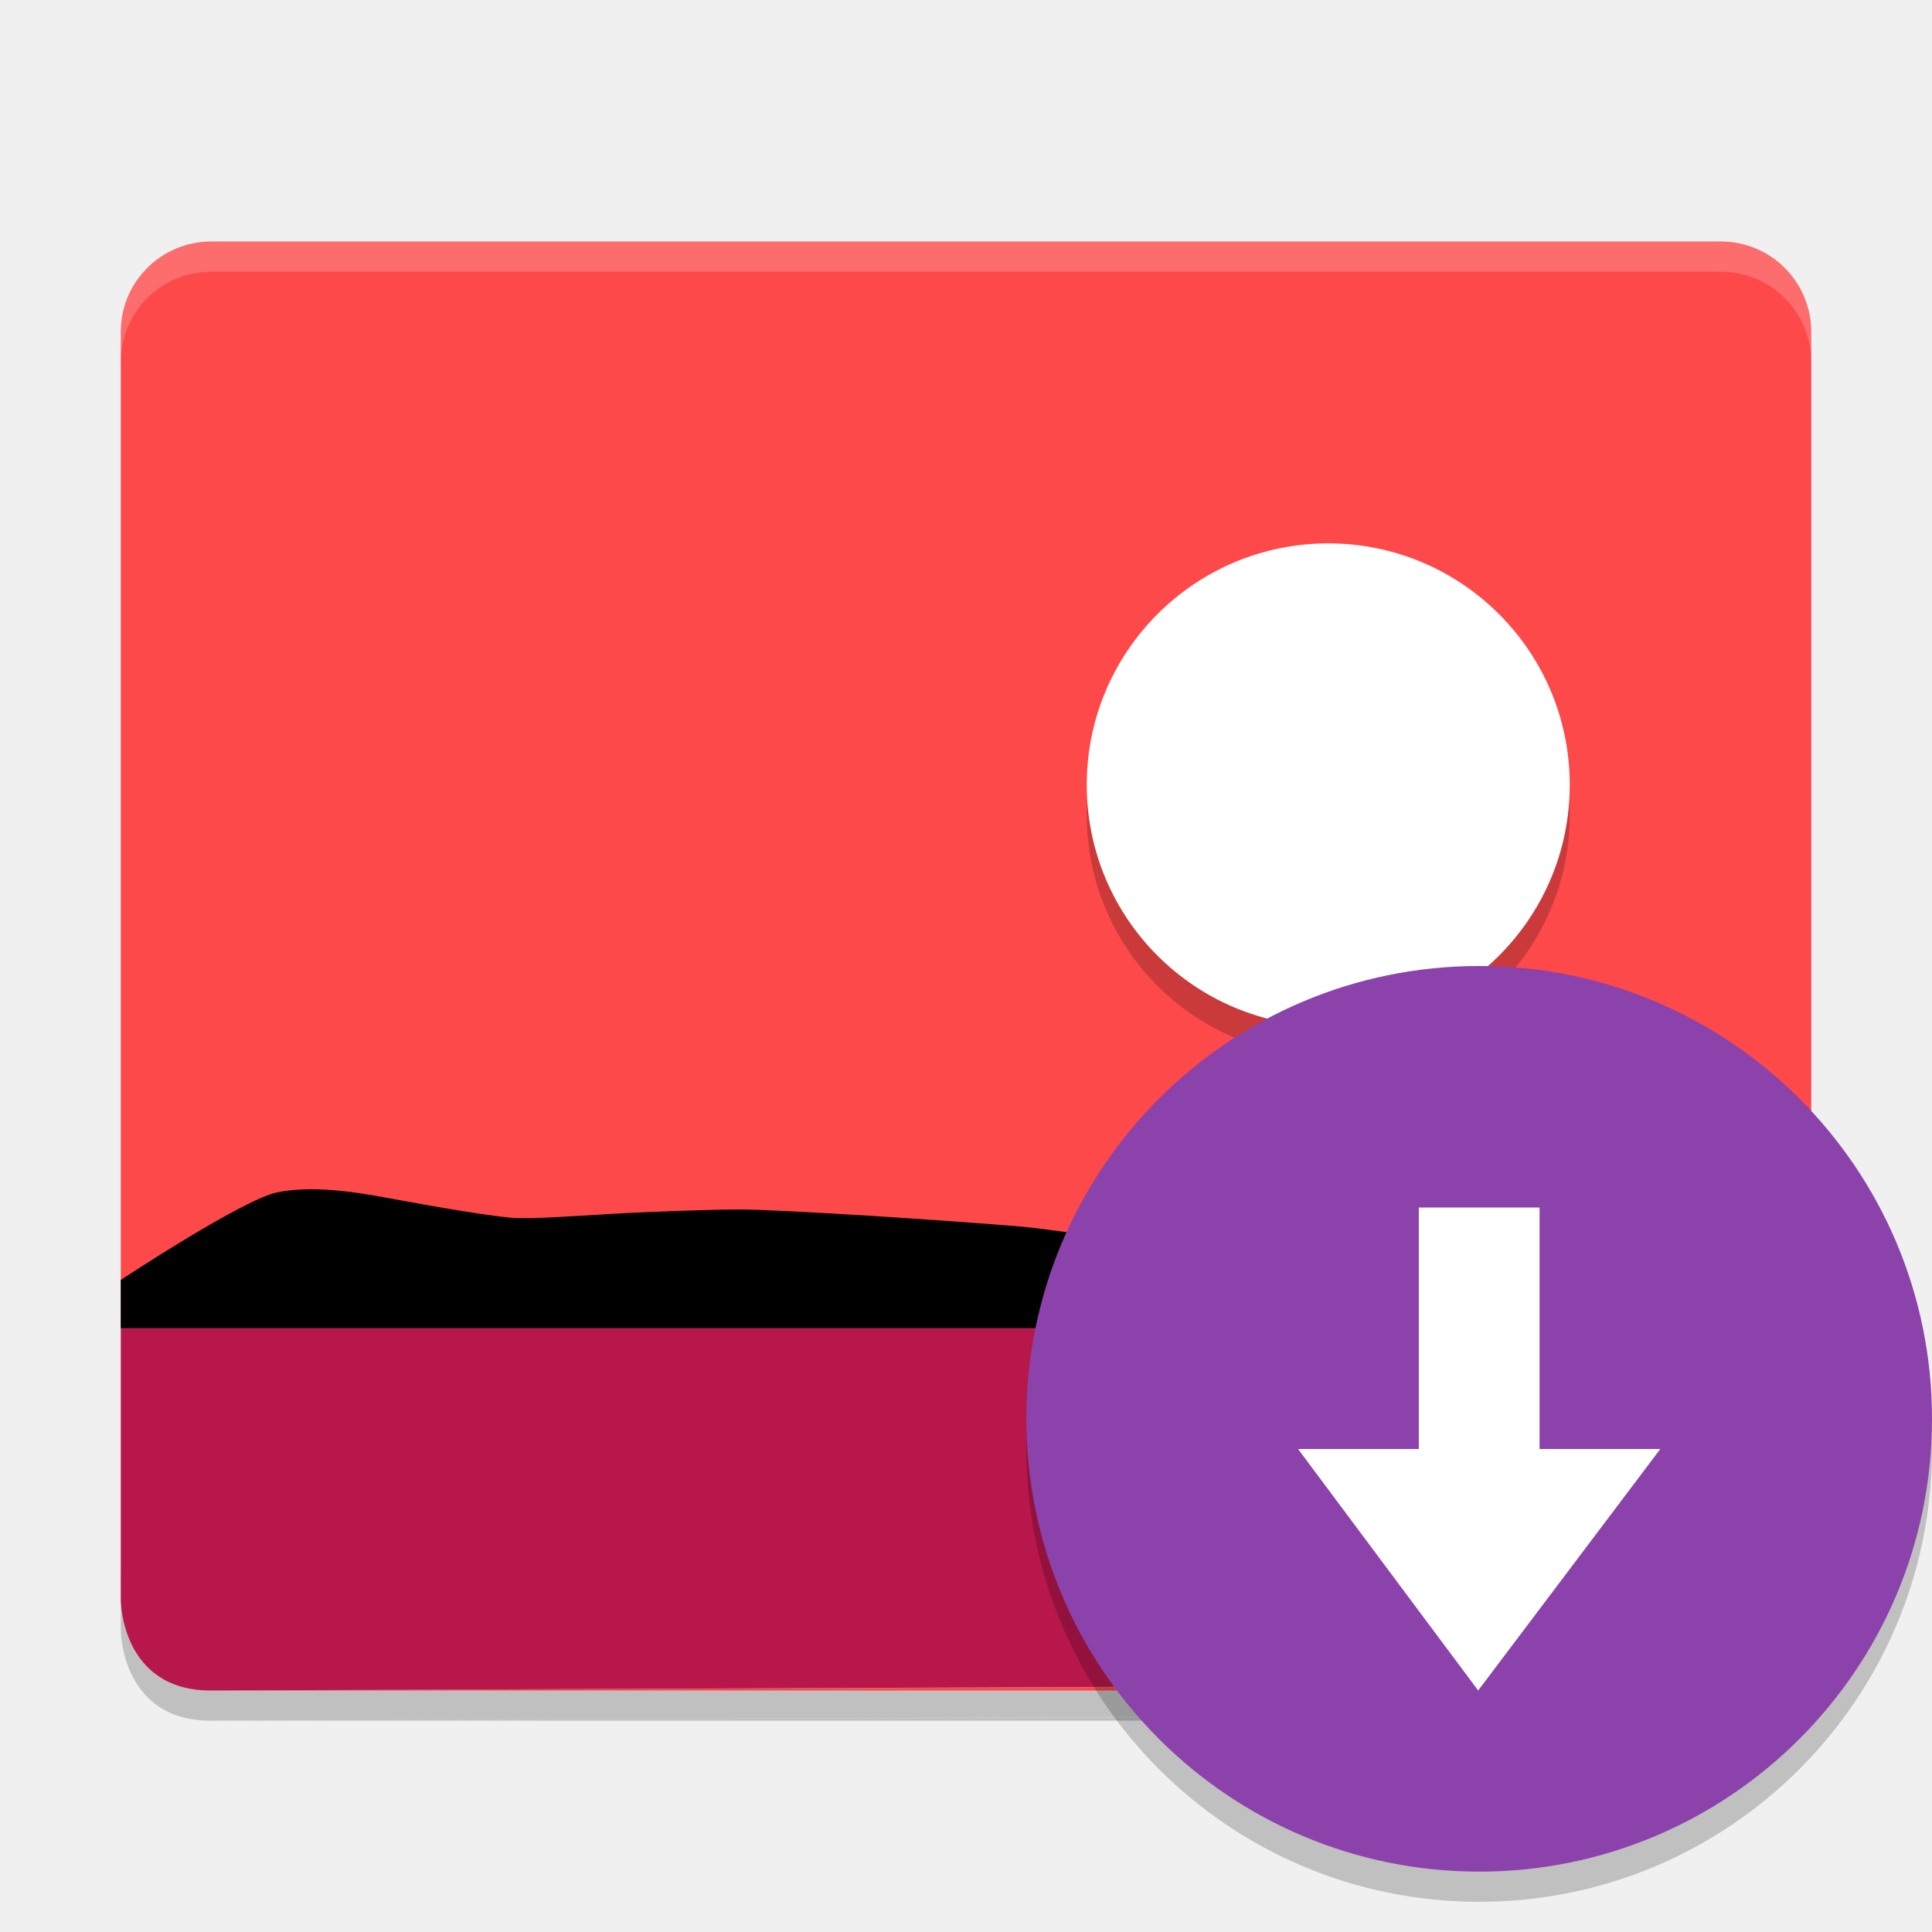
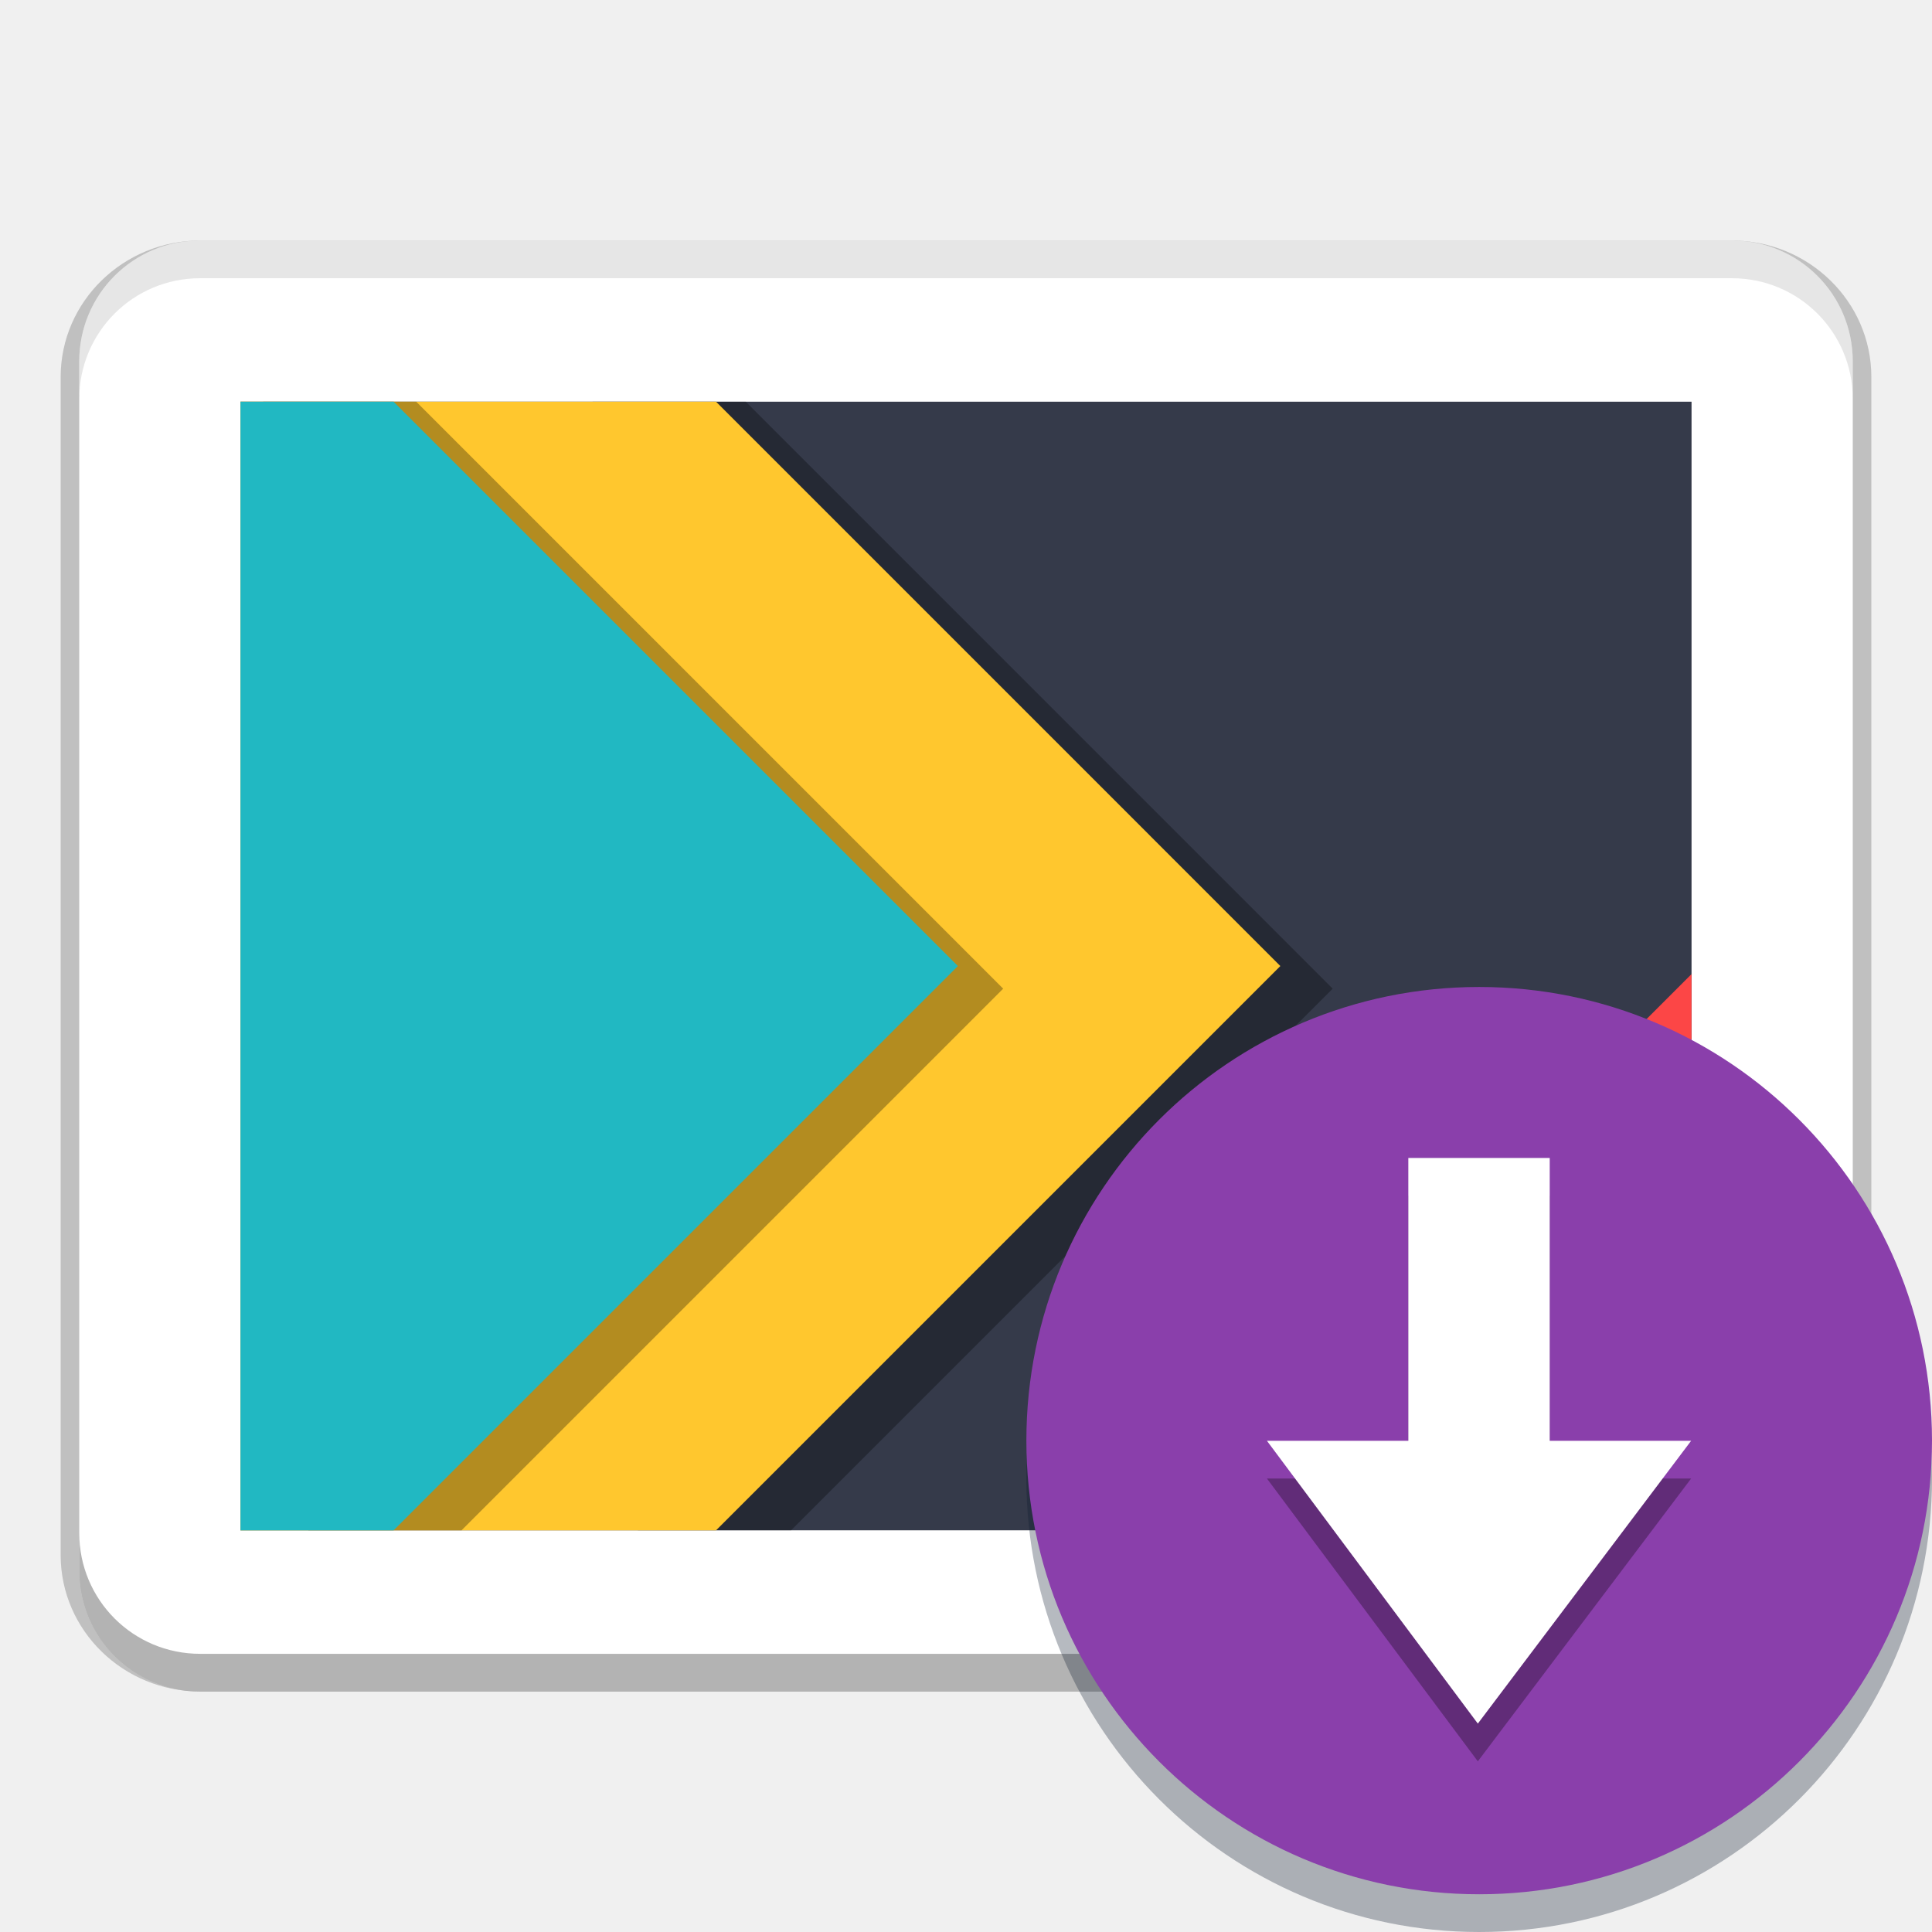
- <svg xmlns="http://www.w3.org/2000/svg" xmlns:xlink="http://www.w3.org/1999/xlink" width="512" height="512" version="1.1" viewBox="0 0 384 384">
+ <svg xmlns="http://www.w3.org/2000/svg" width="512" height="512" version="1.1" viewBox="0 0 384 384">
  <defs>
-     <filter id="alpha" width="100%" height="100%" x="0%" y="0%" filterUnits="objectBoundingBox">
-       <feColorMatrix in="SourceGraphic" type="matrix" values="0 0 0 0 1 0 0 0 0 1 0 0 0 0 1 0 0 0 1 0" />
-     </filter>
-     <mask id="mask0">
-       <g filter="url(#alpha)">
-         <rect width="384" height="384" x="0" y="0" style="fill:rgb(0%,0%,0%);fill-opacity:0.2" />
-       </g>
-     </mask>
-     <clipPath id="clip1">
-       <rect width="384" height="384" x="0" y="0" />
+     <clipPath>
+       <rect width="384" height="384" />
    </clipPath>
-     <g id="surface5" clip-path="url(#clip1)">
-       <path style="fill:rgb(0%,0%,0%)" d="M 24.004 312 L 24.004 324 C 24.004 324 24.004 342.07 42.004 342 L 343.203 340.805 C 352.5 340.77 360 333.316 360 324.004 L 360 312.004 C 360 321.312 352.504 328.773 343.195 328.809 L 41.996 330.008 L 343.125 328.883 C 347.777 328.863 352.09 327.039 355.125 324.008 C 351.836 327.605 347.277 330.008 342 330.008 L 42 330.008 C 24 330.078 24 312.008 24 312.008 Z M 42.004 342 L 342 342 C 347.281 342 351.84 339.598 355.125 336 C 352.09 339.031 347.781 340.855 343.125 340.875 L 42 342.004 Z M 42.004 342" />
+     <clipPath>
+       <rect width="384" height="384" />
+     </clipPath>
+     <clipPath>
+       <rect width="384" height="384" />
+     </clipPath>
+     <clipPath>
+       <rect width="384" height="384" />
+     </clipPath>
+   </defs>
+   <g transform="translate(0 .005)">
+     <g transform="translate(0,7.5e-4)">
+       <path d="m39.785 47.799c-15.237 0-27.729 12.1-27.729 27.124v234.15c0 15.024 12.491 27.124 27.729 27.124h304.43c15.237 0 27.729-12.1 27.729-27.124v-234.15c0-15.024-12.491-27.124-27.729-27.124zm0 7.421h304.43c11.395 0 20.342 8.788 20.342 19.703v234.15c0 10.915-8.947 19.703-20.342 19.703h-304.43c-11.395 0-20.342-8.788-20.342-19.703v-234.15c0-10.915 8.947-19.703 20.342-19.703z" color="#000000" color-rendering="auto" dominant-baseline="auto" image-rendering="auto" opacity=".2" shape-rendering="auto" solid-color="#000000" style="font-feature-settings:normal;font-variant-alternates:normal;font-variant-caps:normal;font-variant-ligatures:normal;font-variant-numeric:normal;font-variant-position:normal;isolation:auto;mix-blend-mode:normal;shape-padding:0;text-decoration-color:#000000;text-decoration-line:none;text-decoration-style:solid;text-indent:0;text-orientation:mixed;text-transform:none;white-space:normal" />
+       <path d="m39.785 47.797c-13.316 0-24.035 10.719-24.035 24.031v240.34c0 13.312 10.719 24.031 24.035 24.031h304.43c13.316 0 24.035-10.719 24.035-24.031v-240.34c0-13.312-10.719-24.031-24.035-24.031z" fill="#fff" />
+       <path d="m39.785 47.797c-13.316 0-24.035 10.719-24.035 24.031v8.012c0-13.312 10.719-24.031 24.035-24.031h304.43c13.316 0 24.035 10.719 24.035 24.031v-8.012c0-13.312-10.719-24.031-24.035-24.031z" fill="#fff" fill-opacity=".2" />
+       <path d="m47.797 79.836h288.41v224.32h-288.41z" fill="#353a4a" />
+       <path d="m117.79 79.84 9 224.32h30.434l91.637-91.637 16.02-16.023-16.02-16.023-100.64-100.64z" opacity=".3" />
+       <path d="m47.797 79.84v224.32h94.523l112.16-112.16-112.16-112.16z" fill="#ffc72e" />
+       <path d="m52.297 79.84 9 224.32h30.434l91.637-91.637 16.02-16.023-16.02-16.023-100.64-100.64z" opacity=".3" />
+       <path d="m47.797 79.84v224.32h30.434l96.137-96.137 16.02-16.023-16.02-16.023-96.137-96.137z" fill="#21b8c2" />
+       <path d="m336.2 193.61-110.55 110.55h110.55z" fill="#fd4747" fill-opacity=".996" />
+       <path transform="scale(.75)" d="m21 406.23v10c0 17.75 14.292 32.043 32.047 32.043h405.91c17.755 0 32.047-14.293 32.047-32.043v-10c0 17.75-14.292 32.043-32.047 32.043h-405.91c-17.755 0-32.047-14.293-32.047-32.043z" opacity=".3" stroke-width="1.333" />
+       <path transform="scale(.75)" d="m53.049 63.725c-17.755 0-32.047 14.291-32.047 32.041v10c0-17.75 14.292-32.041 32.047-32.041h405.91c17.755 0 32.047 14.291 32.047 32.041v-10c0-17.75-14.292-32.041-32.047-32.041z" opacity=".1" stroke-width="1.333" />
    </g>
-     <mask id="mask1">
-       <g filter="url(#alpha)">
-         <rect width="384" height="384" x="0" y="0" style="fill:rgb(0%,0%,0%);fill-opacity:0.2" />
-       </g>
-     </mask>
-     <clipPath id="clip2">
-       <rect width="384" height="384" x="0" y="0" />
-     </clipPath>
-     <g id="surface8" clip-path="url(#clip2)">
-       <path style="fill:rgb(100.000%,100.000%,100.000%)" d="M 42 48 C 32.027 48 24 56.027 24 66 L 24 72 C 24 62.027 32.027 54 42 54 L 342 54 C 351.973 54 360 62.027 360 72 L 360 66 C 360 56.027 351.973 48 342 48 Z M 42 48" />
-     </g>
-     <mask id="mask2">
-       <g filter="url(#alpha)">
-         <rect width="384" height="384" x="0" y="0" style="fill:rgb(0%,0%,0%);fill-opacity:0.2" />
-       </g>
-     </mask>
-     <clipPath id="clip3">
-       <rect width="384" height="384" x="0" y="0" />
-     </clipPath>
-     <g id="surface11" clip-path="url(#clip3)">
-       <path style="fill-rule:evenodd;fill:rgb(0%,0%,0%)" d="M 264 114 C 290.508 114 312 135.492 312 162 C 312 188.508 290.508 210 264 210 C 237.492 210 216 188.508 216 162 C 216 135.492 237.492 114 264 114 Z M 264 114" />
-     </g>
-     <mask id="mask3">
-       <g filter="url(#alpha)">
-         <rect width="384" height="384" x="0" y="0" style="fill:rgb(0%,0%,0%);fill-opacity:0.2" />
-       </g>
-     </mask>
-     <clipPath id="clip4">
-       <rect width="384" height="384" x="0" y="0" />
-     </clipPath>
-     <g id="surface14" clip-path="url(#clip4)">
-       <path style="fill:rgb(0%,0%,0%)" d="M 383.746 281.363 C 380.91 328.867 341.586 365.953 294 366 C 246.871 365.996 207.727 329.637 204.254 282.637 C 204.117 284.422 204.031 286.211 204 288 C 204 337.707 244.293 378 294 378 C 343.707 378 384 337.707 384 288 C 383.996 285.785 383.914 283.574 383.746 281.363 Z M 383.746 281.363" />
-     </g>
-   </defs>
-   <g>
-     <use mask="url(#mask0)" xlink:href="#surface5" />
-     <path style="fill:rgb(99.215%,28.627%,28.627%)" d="M 42.004 48 C 32.031 48 24.004 56.027 24.004 66 L 24.004 264 L 360 264 L 360 66 C 360 56.027 351.973 48 342 48 Z M 358.5 324.371 C 357.652 326.379 356.645 328.48 355.125 329.996 C 356.652 328.328 357.691 326.531 358.5 324.371 Z M 355.125 329.996 C 352.09 333.027 347.781 334.855 343.125 334.871 L 42 336 L 342 336 C 347.277 336 351.836 333.598 355.125 330 Z M 355.125 329.996" />
-     <use mask="url(#mask1)" xlink:href="#surface8" />
-     <use mask="url(#mask2)" xlink:href="#surface11" />
-     <path style="fill-rule:evenodd;fill:rgb(100.000%,100.000%,100.000%)" d="M 264 108 C 290.508 108 312 129.492 312 156 C 312 182.512 290.508 204 264 204 C 237.492 204 216 182.512 216 156 C 216 129.492 237.492 108 264 108 Z M 264 108" />
-     <path style="fill:rgb(72.156%,9.019%,29.803%)" d="M 24.004 264 L 24.004 318 C 24.004 318 24.004 336.07 42.004 336 L 343.203 334.801 C 352.508 334.766 360 327.309 360 318 L 360 264 Z M 24.004 264" />
-     <path style="fill:rgb(0%,0%,0%)" d="M 24.004 264 L 24.004 254.402 C 24.004 254.402 48.234 238.402 55.043 237.004 C 61.855 235.609 69.902 236.746 78.168 238.305 C 86.438 239.859 98.781 241.965 102.633 242.098 C 106.484 242.23 113.457 241.762 121.555 241.27 C 129.656 240.789 143.066 240.348 147.25 240.398 C 151.434 240.398 161.879 240.973 173.008 241.652 C 184.141 242.336 199.43 243.473 202.898 243.793 C 206.367 244.109 210.445 244.695 215.074 245.332 C 219.703 245.965 227.715 246.922 230.547 247.188 C 233.383 247.445 239.953 248.348 247.574 249.051 C 255.199 249.75 267.398 249.992 270.922 249.73 C 274.445 249.473 281.832 246.863 290.062 244.457 C 298.289 242.055 307.367 239.855 314.27 240.398 C 321.172 240.945 360 254.398 360 254.398 L 360 264 Z M 24.004 264" />
-     <use mask="url(#mask3)" xlink:href="#surface14" />
-     <path style="fill-rule:evenodd;fill:rgb(54.901%,25.882%,67.058%)" d="M 384 282 C 384 331.707 343.707 372 294 372 C 244.293 372 204 331.707 204 282 C 204 232.293 244.293 192 294 192 C 343.707 192 384 232.293 384 282 Z M 384 282" />
-     <path style="fill:rgb(100.000%,100.000%,100.000%)" d="M 293.797 336 L 258 288 L 282 288 L 282 240 L 306 240 L 306 288 L 330 288 Z M 293.797 336" />
+     <path d="m384 293.83c0-49.797-40.293-90.165-90-90.165s-90 40.368-90 90.165 40.293 90.165 90 90.165 90-40.368 90-90.165z" fill="#09162c" opacity=".3" stroke-width=".962" />
+     <path d="m384 286.33c0-49.797-40.293-90.165-90-90.165s-90 40.368-90 90.165 40.293 90.165 90 90.165 90-40.368 90-90.165z" fill="#8a3fab" stroke-width=".962" />
  </g>
+   <path d="m293.73 350.08-41.921-56.213h28.106v-56.212h28.106v56.212h28.106z" opacity=".3" stroke-width="1.171" />
+   <path d="m293.73 342.58-41.921-56.213h28.106v-56.212h28.106v56.212h28.106z" fill="#fff" stroke-width="1.171" />
</svg>
